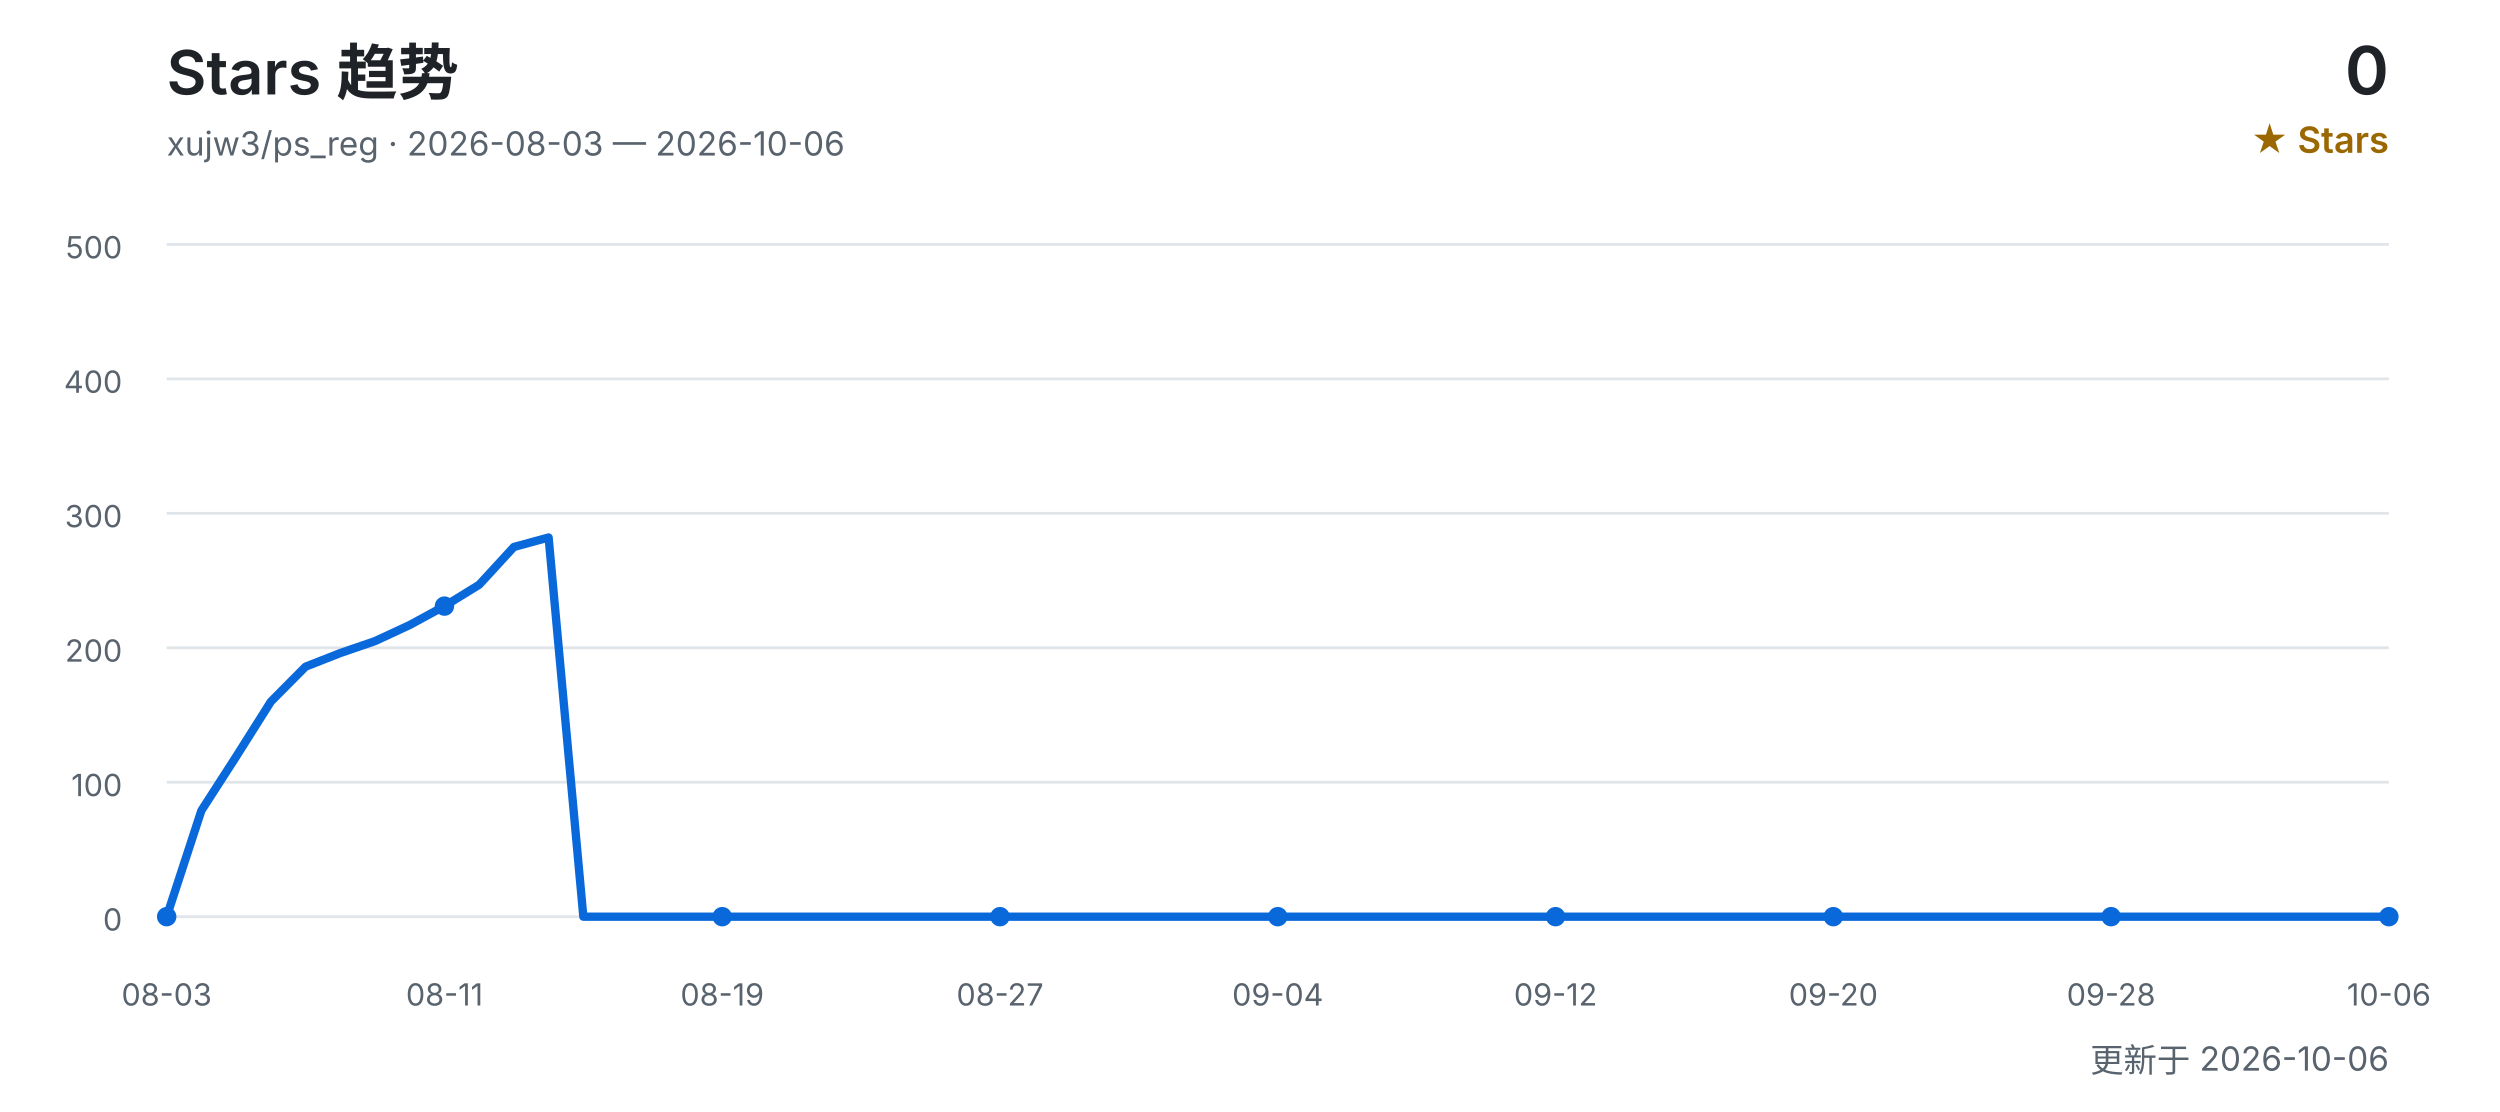
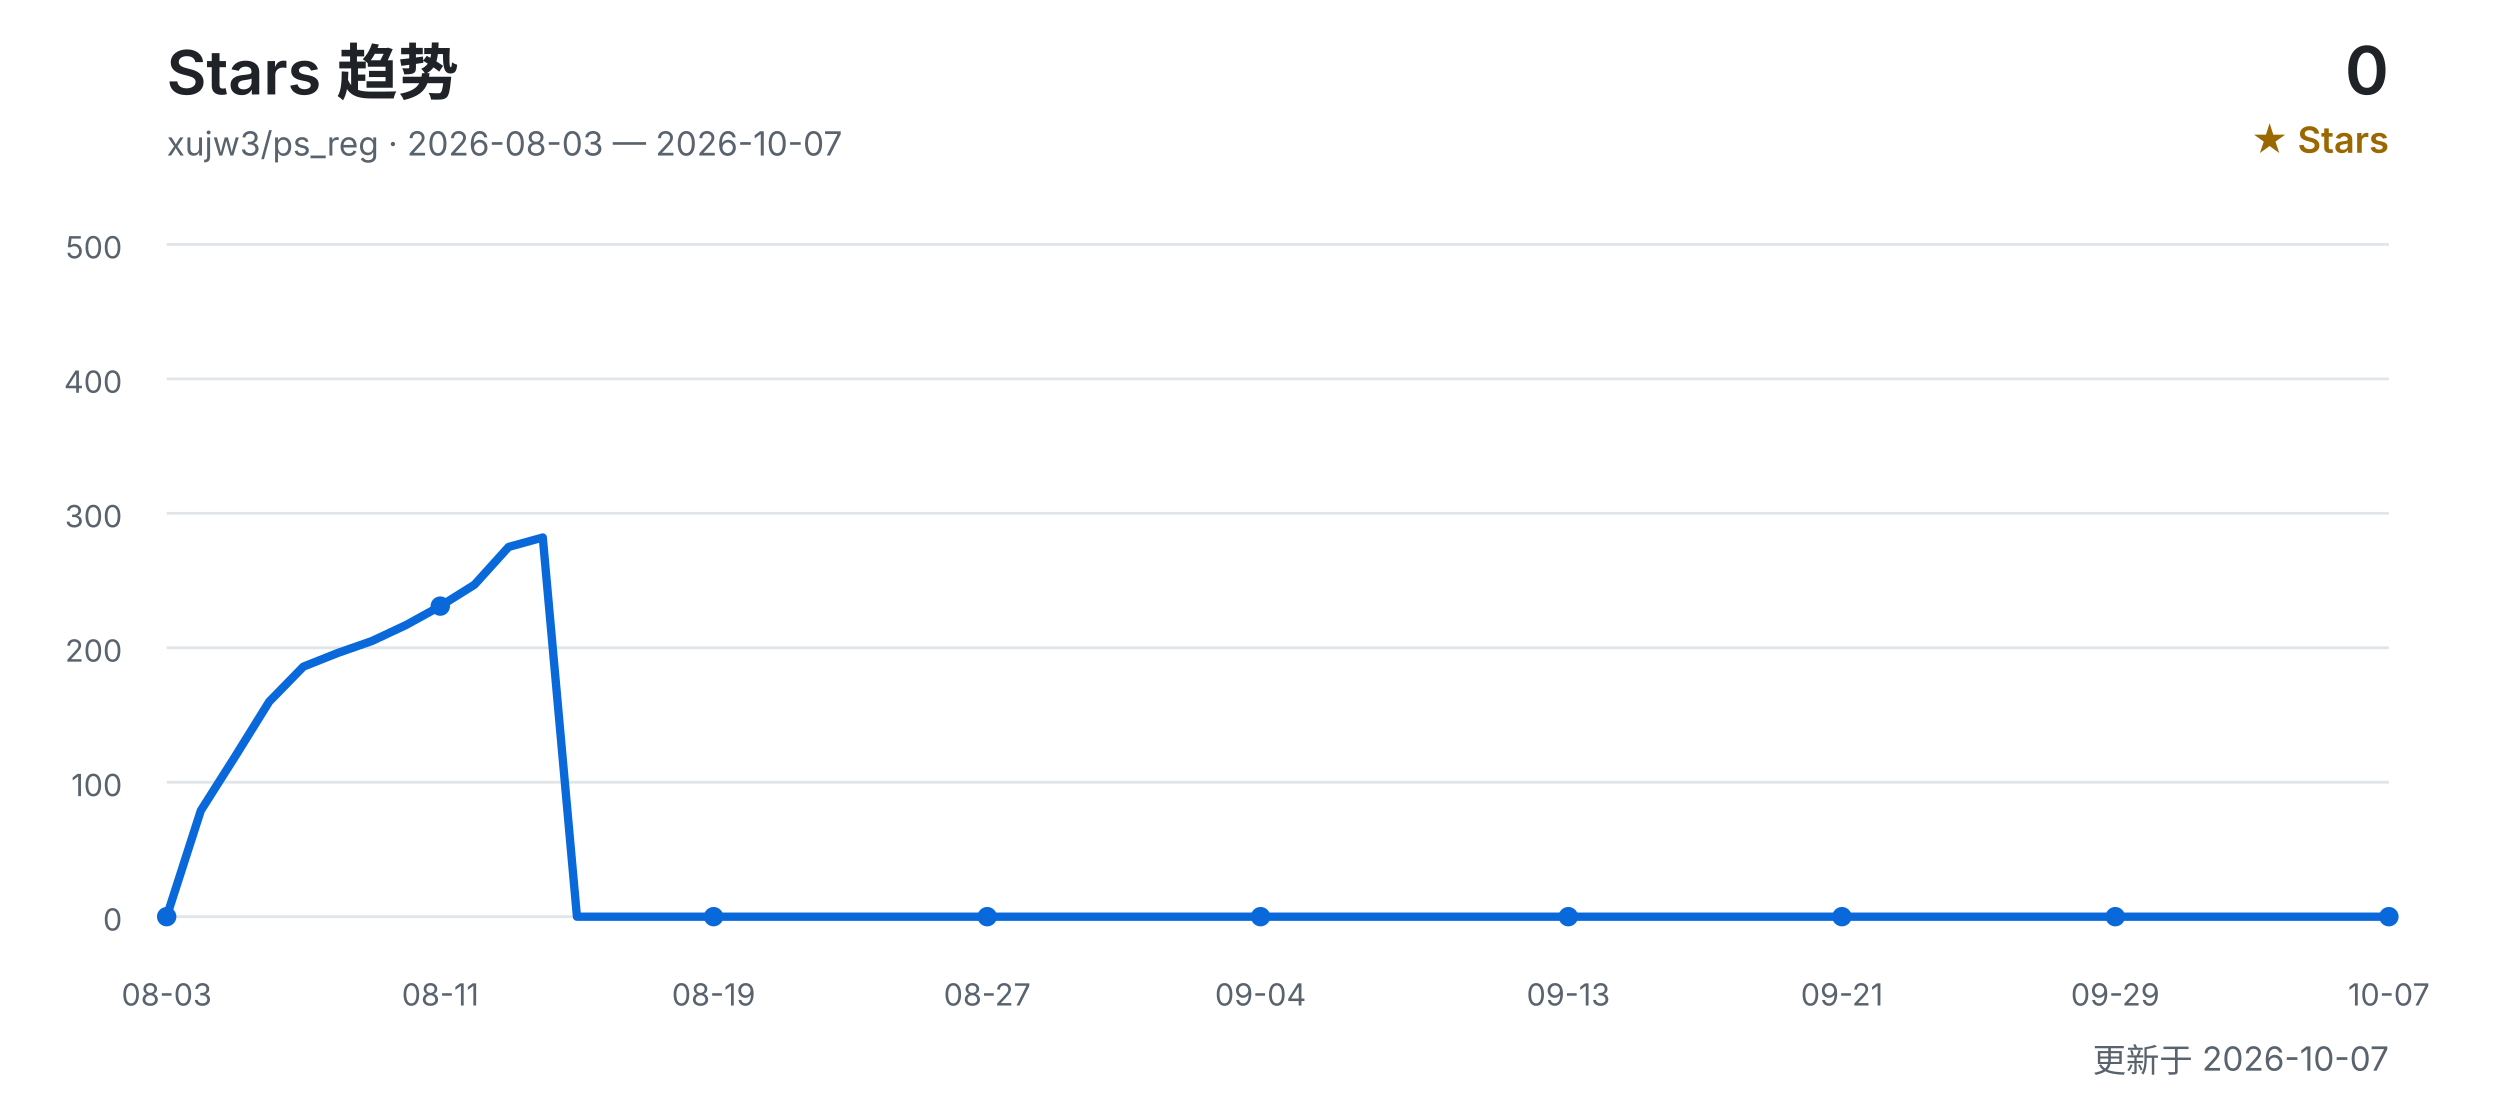
<svg xmlns="http://www.w3.org/2000/svg" width="900" height="400" viewBox="0 0 900 400" role="img" aria-labelledby="title desc">
  <defs>
    <style>
      text { font-family: Inter, "Segoe UI", Arial, "Noto Sans CJK SC", sans-serif; }
      .title { fill: #1f2328; font-size: 22px; font-weight: 600; }
      .subtitle { fill: #59636e; font-size: 12px; }
      .count { fill: #1f2328; font-size: 24px; font-weight: 600; }
      .count-label { fill: #9a6700; font-size: 13px; font-weight: 600; }
      .grid { stroke: #d0d7de; stroke-width: 1; opacity: 0.65; }
      .axis { fill: #59636e; font-size: 11px; }
      .line { fill: none; stroke: #0969da; stroke-width: 3; stroke-linecap: round; stroke-linejoin: round; }
      .point { fill: #0969da; }
    </style>
  </defs>
  <text x="60" y="34" class="title">Stars 趋势</text>
-   <text x="60" y="56" class="subtitle">xujw3/ps_reg · 2026-08-03 — 2026-10-06</text>
+   <text x="60" y="56" class="subtitle">xujw3/ps_reg · 2026-08-03 — 2026-10-07</text>
  <text x="860" y="34" class="count" text-anchor="end">0</text>
  <text x="860" y="55" class="count-label" text-anchor="end">★ Stars</text>
  <line x1="60" y1="330.0" x2="860" y2="330.0" class="grid" />
  <text x="44" y="335.0" class="axis" text-anchor="end">0</text>
  <line x1="60" y1="281.6" x2="860" y2="281.6" class="grid" />
  <text x="44" y="286.6" class="axis" text-anchor="end">100</text>
  <line x1="60" y1="233.2" x2="860" y2="233.2" class="grid" />
  <text x="44" y="238.2" class="axis" text-anchor="end">200</text>
  <line x1="60" y1="184.8" x2="860" y2="184.8" class="grid" />
  <text x="44" y="189.8" class="axis" text-anchor="end">300</text>
  <line x1="60" y1="136.4" x2="860" y2="136.4" class="grid" />
  <text x="44" y="141.4" class="axis" text-anchor="end">400</text>
  <line x1="60" y1="88.0" x2="860" y2="88.0" class="grid" />
  <text x="44" y="93.0" class="axis" text-anchor="end">500</text>
-   <polyline points="60.0,330.0 72.5,291.8 85.0,272.4 97.5,252.6 110.0,240.0 122.5,235.1 135.0,230.8 147.5,225.0 160.0,218.2 172.5,210.5 185.0,196.9 197.5,193.5 210.0,330.0 222.5,330.0 235.0,330.0 247.5,330.0 260.0,330.0 272.5,330.0 285.0,330.0 297.5,330.0 310.0,330.0 322.5,330.0 335.0,330.0 347.5,330.0 360.0,330.0 372.5,330.0 385.0,330.0 397.5,330.0 410.0,330.0 422.5,330.0 435.0,330.0 447.5,330.0 460.0,330.0 472.5,330.0 485.0,330.0 497.5,330.0 510.0,330.0 522.5,330.0 535.0,330.0 547.5,330.0 560.0,330.0 572.5,330.0 585.0,330.0 597.5,330.0 610.0,330.0 622.5,330.0 635.0,330.0 647.5,330.0 660.0,330.0 672.5,330.0 685.0,330.0 697.5,330.0 710.0,330.0 722.5,330.0 735.0,330.0 747.5,330.0 760.0,330.0 772.5,330.0 785.0,330.0 797.5,330.0 810.0,330.0 822.5,330.0 835.0,330.0 847.5,330.0 860.0,330.0" class="line" />
+   <polyline points="60.0,330.0 72.3,291.8 84.6,272.4 96.9,252.6 109.2,240.0 121.5,235.1 133.8,230.8 146.2,225.0 158.5,218.2 170.8,210.5 183.1,196.9 195.4,193.5 207.7,330.0 220.0,330.0 232.3,330.0 244.6,330.0 256.9,330.0 269.2,330.0 281.5,330.0 293.8,330.0 306.2,330.0 318.5,330.0 330.8,330.0 343.1,330.0 355.4,330.0 367.7,330.0 380.0,330.0 392.3,330.0 404.6,330.0 416.9,330.0 429.2,330.0 441.5,330.0 453.8,330.0 466.2,330.0 478.5,330.0 490.8,330.0 503.1,330.0 515.4,330.0 527.7,330.0 540.0,330.0 552.3,330.0 564.6,330.0 576.9,330.0 589.2,330.0 601.5,330.0 613.8,330.0 626.2,330.0 638.5,330.0 650.8,330.0 663.1,330.0 675.4,330.0 687.7,330.0 700.0,330.0 712.3,330.0 724.6,330.0 736.9,330.0 749.2,330.0 761.5,330.0 773.8,330.0 786.2,330.0 798.5,330.0 810.8,330.0 823.1,330.0 835.4,330.0 847.7,330.0 860.0,330.0" class="line" />
  <text x="60.0" y="362" class="axis" text-anchor="middle">08-03</text>
  <circle cx="60.0" cy="330.0" r="3.5" class="point" />
-   <text x="160.0" y="362" class="axis" text-anchor="middle">08-11</text>
-   <circle cx="160.0" cy="218.2" r="3.5" class="point" />
-   <text x="260.0" y="362" class="axis" text-anchor="middle">08-19</text>
-   <circle cx="260.0" cy="330.0" r="3.5" class="point" />
-   <text x="360.0" y="362" class="axis" text-anchor="middle">08-27</text>
-   <circle cx="360.0" cy="330.0" r="3.5" class="point" />
-   <text x="460.0" y="362" class="axis" text-anchor="middle">09-04</text>
-   <circle cx="460.0" cy="330.0" r="3.5" class="point" />
-   <text x="560.0" y="362" class="axis" text-anchor="middle">09-12</text>
-   <circle cx="560.0" cy="330.0" r="3.5" class="point" />
-   <text x="660.0" y="362" class="axis" text-anchor="middle">09-20</text>
-   <circle cx="660.0" cy="330.0" r="3.5" class="point" />
-   <text x="760.0" y="362" class="axis" text-anchor="middle">09-28</text>
-   <circle cx="760.0" cy="330.0" r="3.5" class="point" />
-   <text x="860.0" y="362" class="axis" text-anchor="middle">10-06</text>
+   <text x="158.5" y="362" class="axis" text-anchor="middle">08-11</text>
+   <circle cx="158.5" cy="218.2" r="3.5" class="point" />
+   <text x="256.9" y="362" class="axis" text-anchor="middle">08-19</text>
+   <circle cx="256.9" cy="330.0" r="3.5" class="point" />
+   <text x="355.4" y="362" class="axis" text-anchor="middle">08-27</text>
+   <circle cx="355.4" cy="330.0" r="3.5" class="point" />
+   <text x="453.8" y="362" class="axis" text-anchor="middle">09-04</text>
+   <circle cx="453.8" cy="330.0" r="3.5" class="point" />
+   <text x="564.6" y="362" class="axis" text-anchor="middle">09-13</text>
+   <circle cx="564.6" cy="330.0" r="3.5" class="point" />
+   <text x="663.1" y="362" class="axis" text-anchor="middle">09-21</text>
+   <circle cx="663.1" cy="330.0" r="3.5" class="point" />
+   <text x="761.5" y="362" class="axis" text-anchor="middle">09-29</text>
+   <circle cx="761.5" cy="330.0" r="3.5" class="point" />
+   <text x="860.0" y="362" class="axis" text-anchor="middle">10-07</text>
  <circle cx="860.0" cy="330.0" r="3.5" class="point" />
-   <text x="860" y="386" class="subtitle" text-anchor="end">更新于 2026-10-06</text>
+   <text x="860" y="386" class="subtitle" text-anchor="end">更新于 2026-10-07</text>
</svg>
